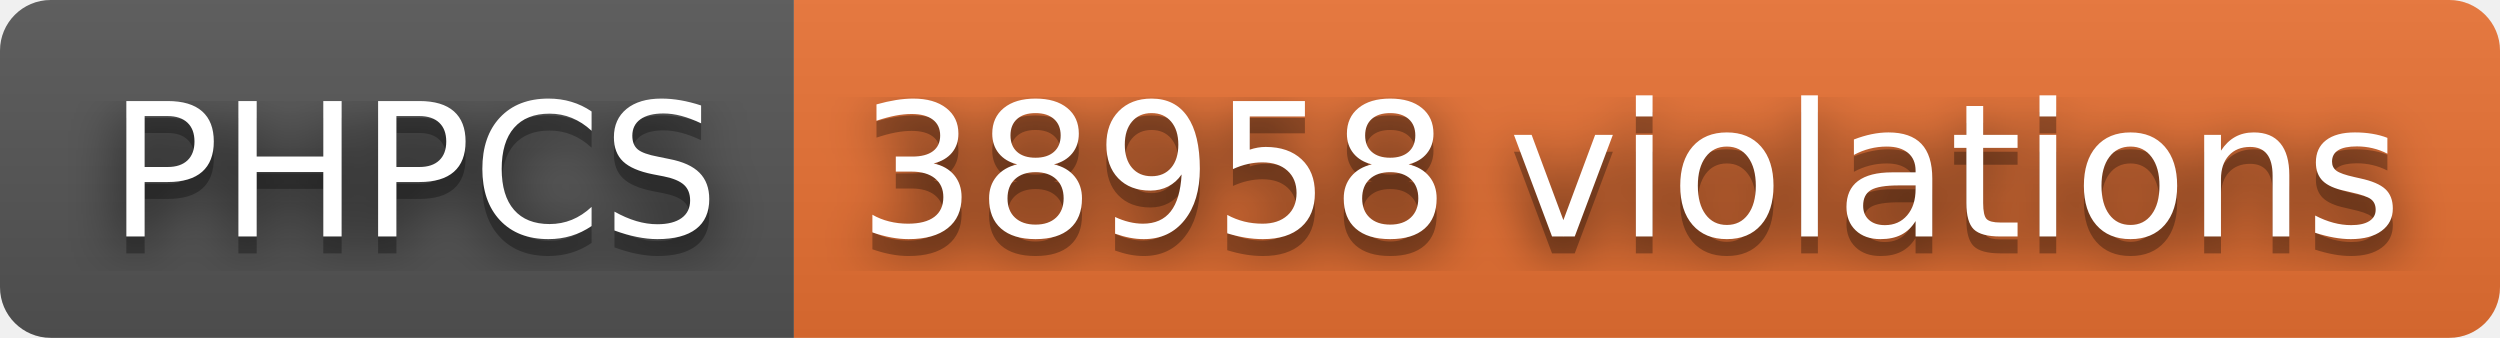
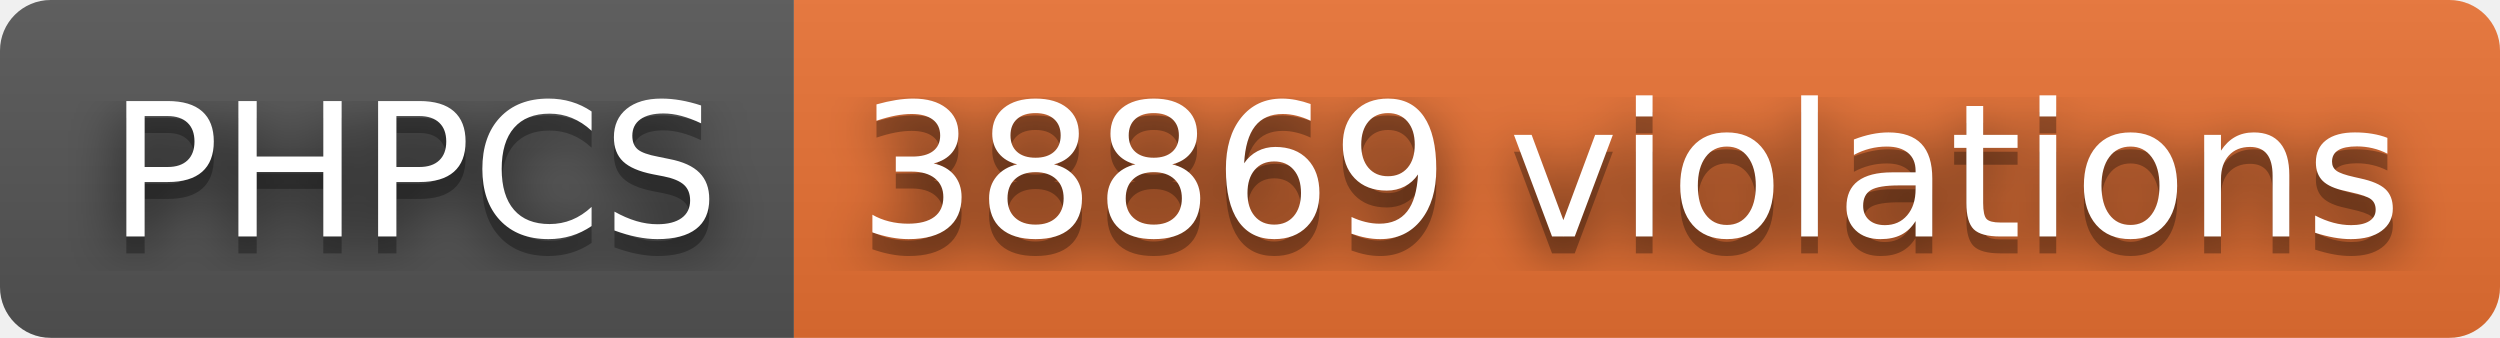
- <svg xmlns="http://www.w3.org/2000/svg" width="148" height="20" role="img" aria-label="PHPCS: 38958 violations">
+ <svg xmlns="http://www.w3.org/2000/svg" width="148" height="20" role="img" aria-label="PHPCS: 38869 violations">
  <filter id="blur">
    <feGaussianBlur stdDeviation="16" />
  </filter>
  <linearGradient id="s" x2="0" y2="100%">
    <stop offset="0" stop-color="#bbb" stop-opacity=".1" />
    <stop offset="1" stop-opacity=".1" />
  </linearGradient>
  <clipPath id="r">
    <rect width="148" height="20" rx="3" />
  </clipPath>
  <g clip-path="url(#r)">
    <rect width="47" height="20" fill="#555" />
    <rect x="47" width="101" height="20" fill="#ea7233" />
    <rect width="148" height="20" fill="url(#s)" />
  </g>
  <g fill="#fff" text-anchor="middle" font-family="Verdana,Geneva,DejaVu Sans,sans-serif" text-rendering="geometricPrecision" font-size="110">
    <g transform="scale(.1)">
      <g aria-hidden="true" fill="#010101">
        <text x="245" y="150" fill-opacity=".8" filter="url(#blur)" textLength="370">PHPCS</text>
        <text x="245" y="150" fill-opacity=".3" textLength="370">PHPCS</text>
      </g>
      <text x="245" y="140" textLength="370">PHPCS</text>
    </g>
    <g transform="scale(.1)">
      <g aria-hidden="true" fill="#010101">
-         <text x="965" y="150" fill-opacity=".8" filter="url(#blur)" textLength="910">38958 violations</text>
-         <text x="965" y="150" fill-opacity=".3" textLength="910">38958 violations</text>
+         <text x="965" y="150" fill-opacity=".8" filter="url(#blur)" textLength="910">38869 violations</text>
+         <text x="965" y="150" fill-opacity=".3" textLength="910">38869 violations</text>
      </g>
-       <text x="965" y="140" textLength="910">38958 violations</text>
+       <text x="965" y="140" textLength="910">38869 violations</text>
    </g>
  </g>
</svg>
